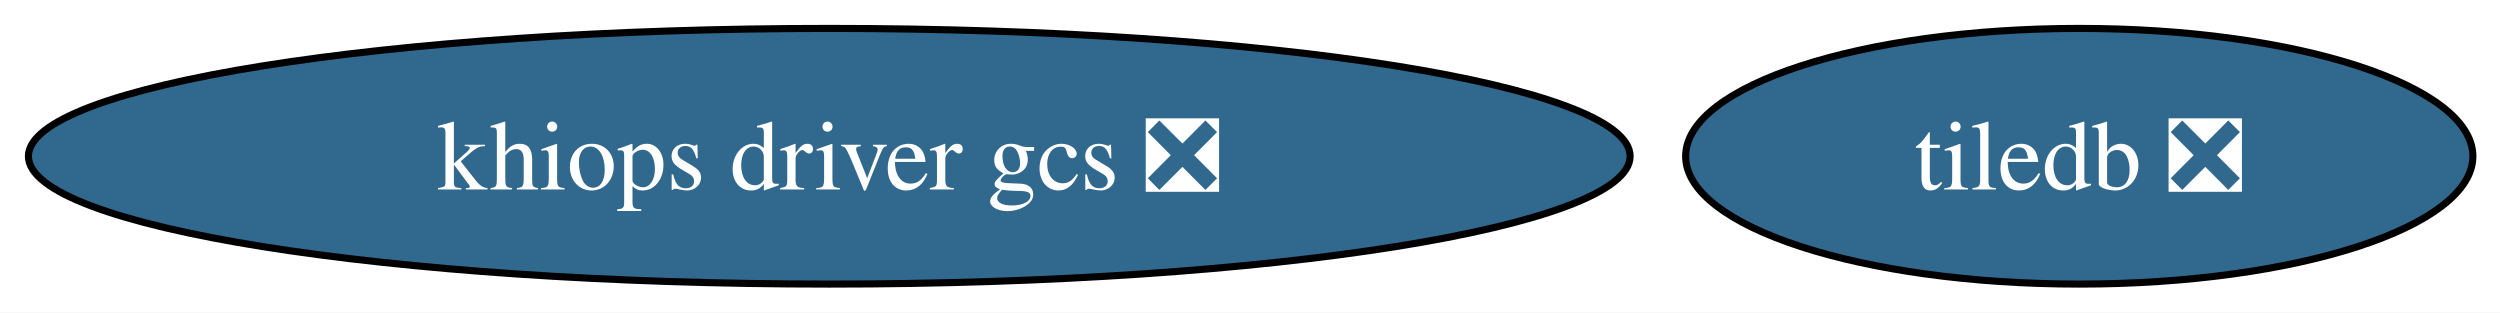
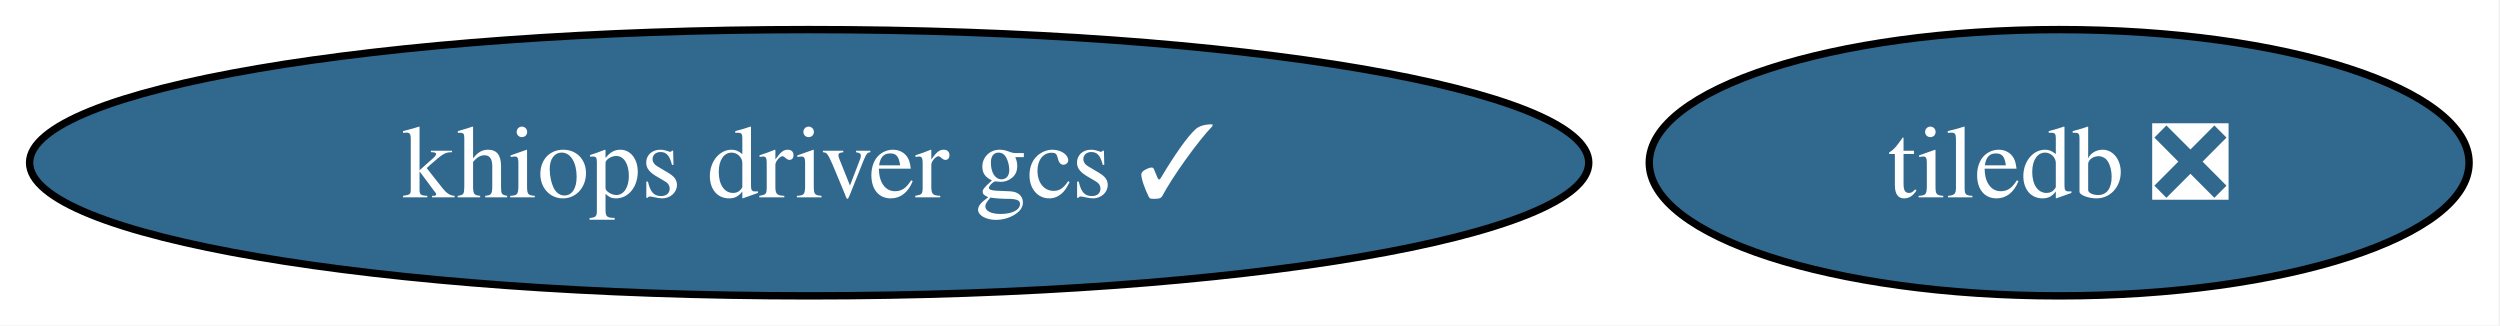
- <svg xmlns="http://www.w3.org/2000/svg" xmlns:xlink="http://www.w3.org/1999/xlink" width="352pt" height="44pt" viewBox="0.00 0.00 352.00 44.00">
+ <svg xmlns="http://www.w3.org/2000/svg" xmlns:xlink="http://www.w3.org/1999/xlink" width="338pt" height="44pt" viewBox="0.00 0.00 338.00 44.00">
  <g id="graph0" class="graph" transform="scale(1 1) rotate(0) translate(4 40)">
-     <polygon fill="white" stroke="none" points="-4,4 -4,-40 348.18,-40 348.18,4 -4,4" />
+     <polygon fill="white" stroke="none" points="-4,4 -4,-40 333.81,-40 333.81,4 -4,4" />
    <g id="node1" class="node">
      <g id="a_node1">
-         <a xlink:href="https://github.com/conda-forge/khiops-driver-gcs-feedstock/pull/27" xlink:title="khiops driver gcs ❎">
-           <ellipse fill="#31688e" stroke="black" cx="112.76" cy="-18" rx="112.76" ry="18" />
-           <text xml:space="preserve" text-anchor="middle" x="112.76" y="-13.32" font-family="Times,serif" font-size="14.00" fill="white">khiops driver gcs ❎</text>
+         <a xlink:href="https://github.com/conda-forge/khiops-driver-gcs-feedstock/pull/27" xlink:title="khiops driver gcs ✓">
+           <ellipse fill="#31688e" stroke="black" cx="105.4" cy="-18" rx="105.4" ry="18" />
+           <text xml:space="preserve" text-anchor="middle" x="105.4" y="-13.32" font-family="Times,serif" font-size="14.00" fill="white">khiops driver gcs ✓</text>
        </a>
      </g>
    </g>
    <g id="node2" class="node">
      <g id="a_node2">
        <a xlink:href="https://github.com/conda-forge/tiledb-feedstock/pull/519" xlink:title="tiledb ❎">
-           <ellipse fill="#31688e" stroke="black" cx="288.76" cy="-18" rx="55.42" ry="18" />
-           <text xml:space="preserve" text-anchor="middle" x="288.76" y="-13.32" font-family="Times,serif" font-size="14.00" fill="white">tiledb ❎</text>
+           <ellipse fill="#31688e" stroke="black" cx="274.4" cy="-18" rx="55.42" ry="18" />
+           <text xml:space="preserve" text-anchor="middle" x="274.4" y="-13.32" font-family="Times,serif" font-size="14.00" fill="white">tiledb ❎</text>
        </a>
      </g>
    </g>
  </g>
</svg>
